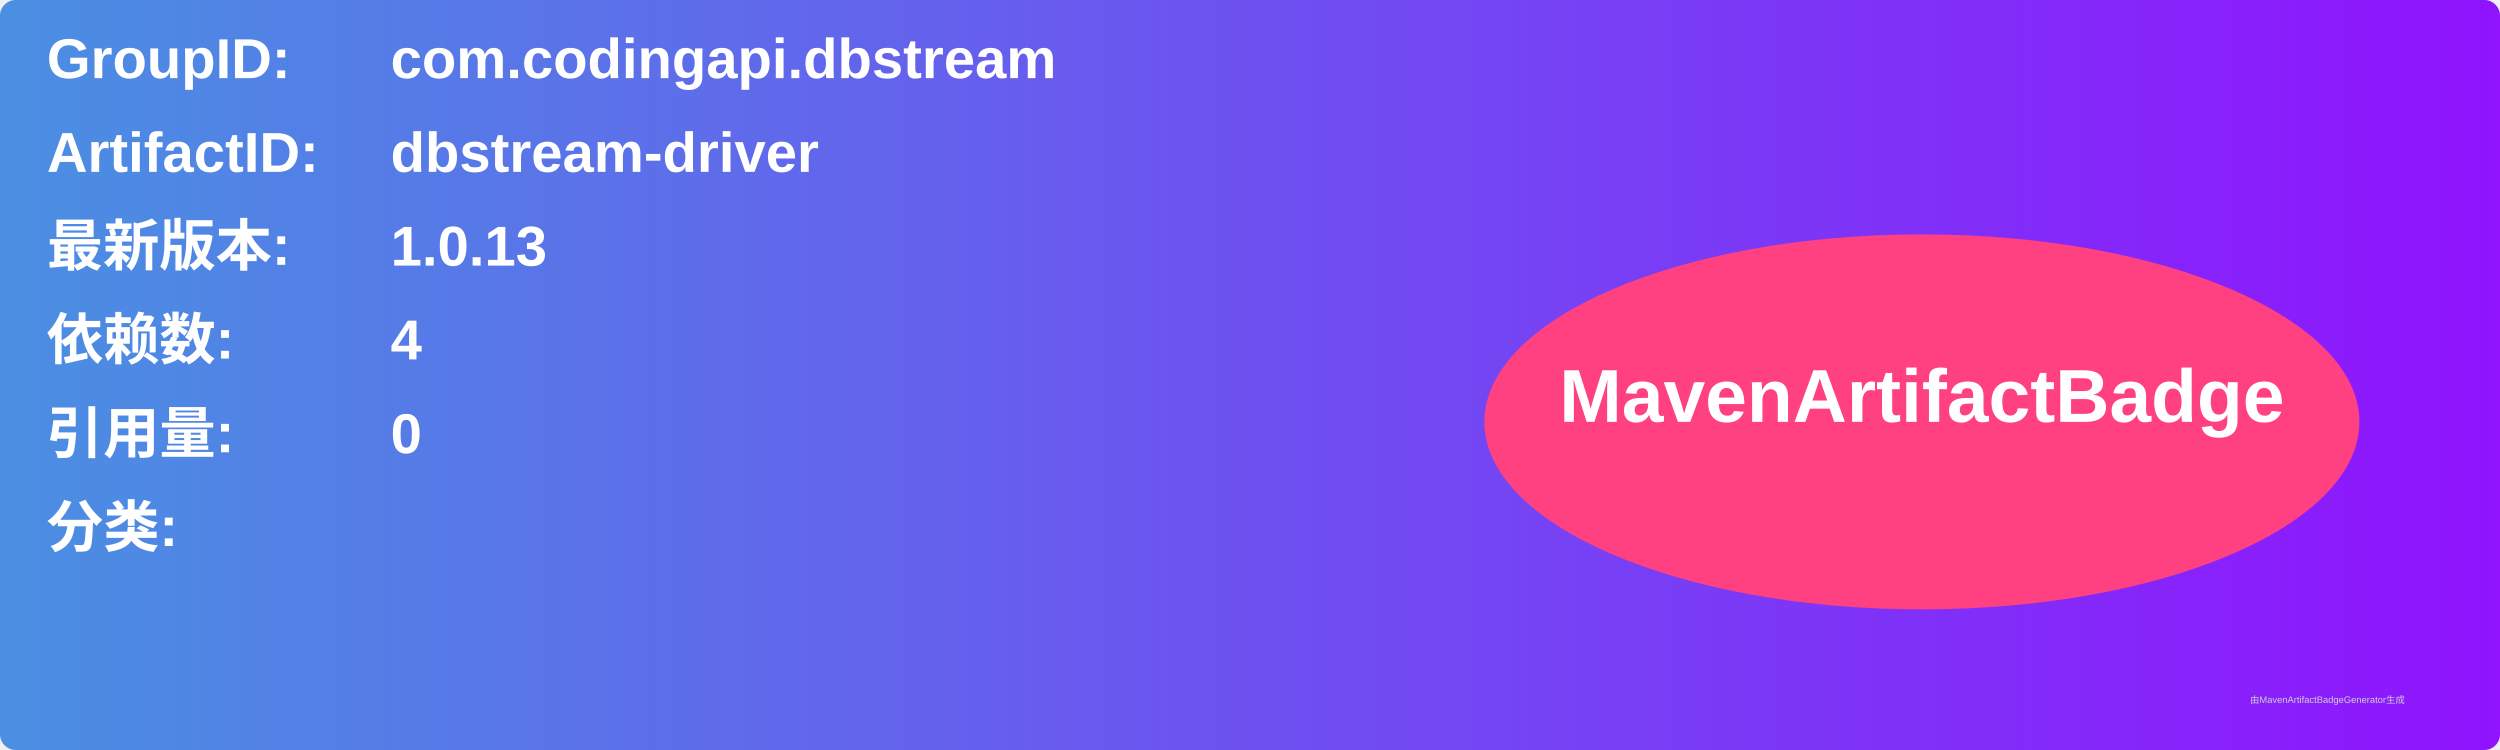
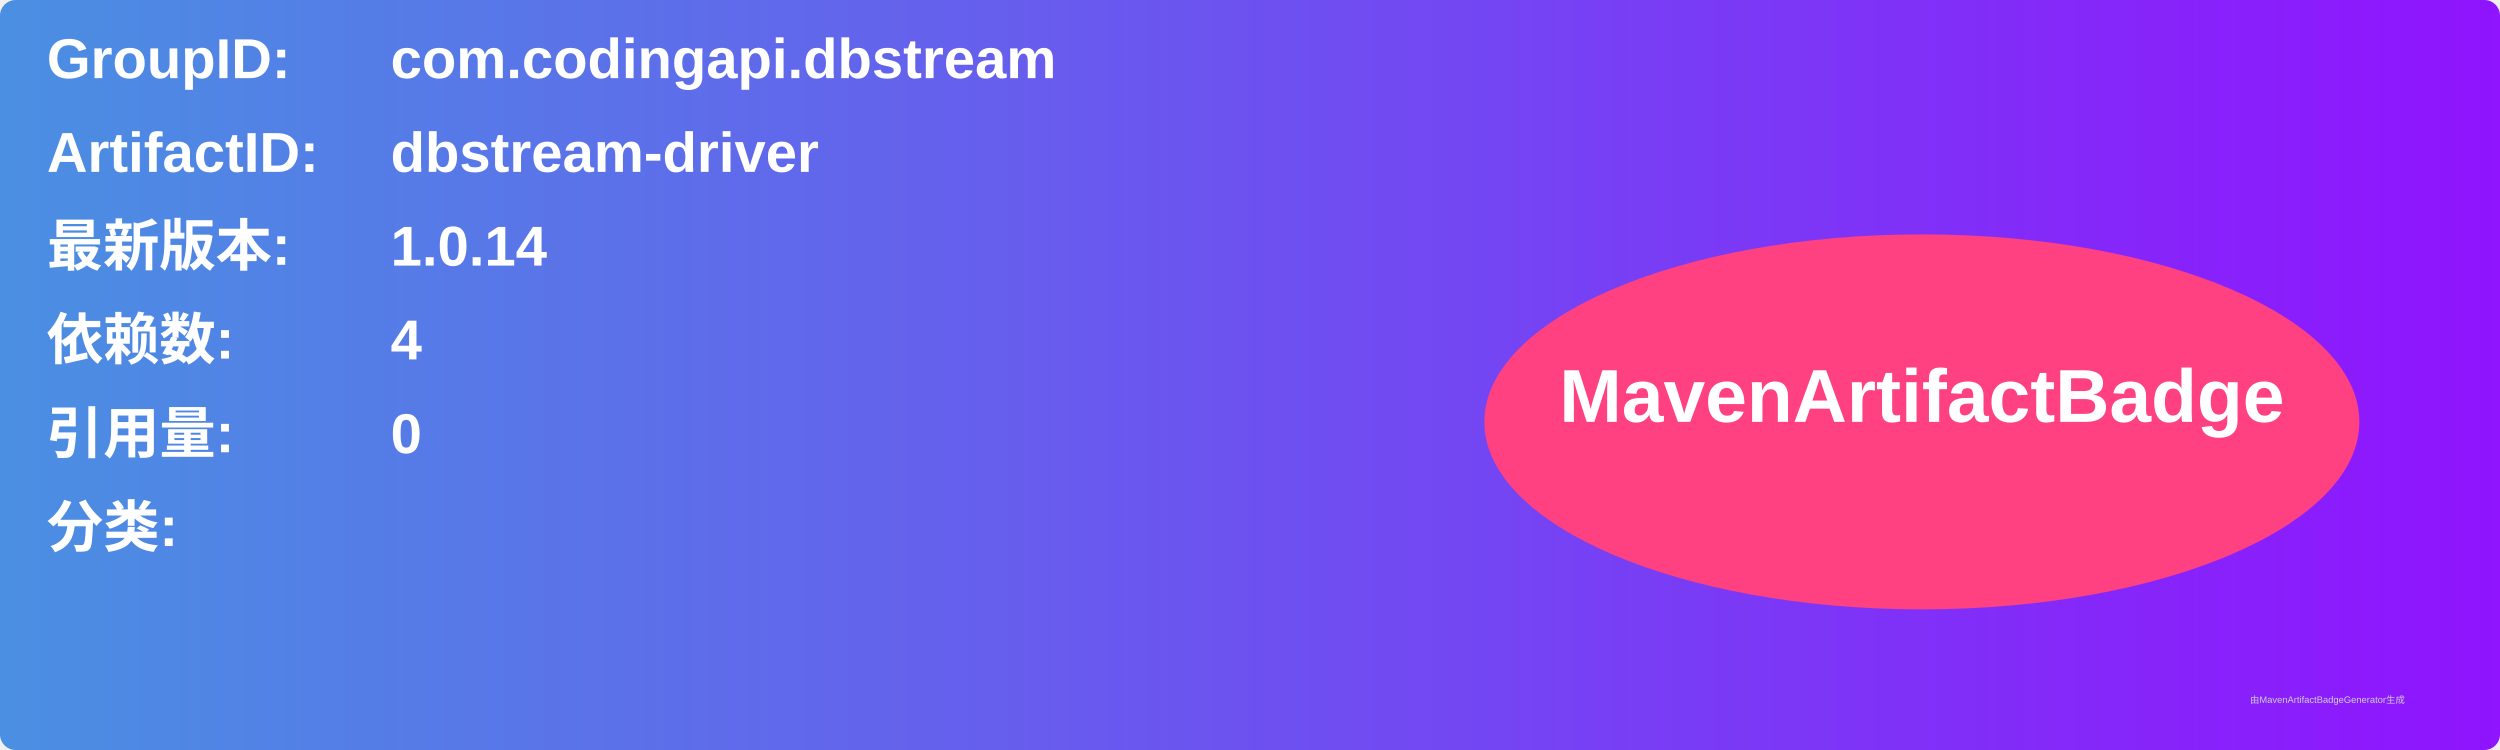
<svg xmlns="http://www.w3.org/2000/svg" width="800" height="240" viewBox="0 0 800 240">
  <linearGradient id="grad" x1="0%" y1="0%" x2="100%" y2="0%">
    <stop offset="0%" stop-color="#4a90e2" />
    <stop offset="100%" stop-color="#9013fe" />
  </linearGradient>
  <rect width="100%" height="100%" rx="5" ry="5" fill="url(#grad)" />
  <g transform="translate(15, 15)">
    <text x="0" y="10" font-family="Arial" font-size="18" fill="white" font-weight="bold" width="260">GroupID:</text>
    <text x="110" y="10" font-family="Arial" font-size="18" fill="white" font-weight="bold" width="460">com.codingapi.dbstream</text>
    <text x="0" y="40" font-family="Arial" font-size="18" fill="white" font-weight="bold" width="260">ArtifactID:</text>
    <text x="110" y="40" font-family="Arial" font-size="18" fill="white" font-weight="bold" width="460">dbstream-driver</text>
    <text x="0" y="70" font-family="Arial" font-size="18" fill="white" font-weight="bold">最新版本:</text>
    <text x="110" y="70" font-family="Arial" font-size="18" fill="white" font-weight="bold">
-       <tspan font-weight="bold">1.0.13</tspan>
+       <tspan font-weight="bold">1.0.14</tspan>
    </text>
    <text x="0" y="100" font-family="Arial" font-size="18" fill="white" font-weight="bold">依赖数: </text>
    <text x="110" y="100" font-family="Arial" font-size="18" fill="white">
      <tspan font-weight="bold">4</tspan>
    </text>
    <text x="0" y="130" font-family="Arial" font-size="18" fill="white" font-weight="bold">引用量: </text>
    <text x="110" y="130" font-family="Arial" font-size="18" fill="white">
      <tspan font-weight="bold">0</tspan>
    </text>
    <text x="0" y="160" font-family="Arial" font-size="18" fill="white" font-weight="bold">分类:</text>
    <text x="10" y="190" font-family="Arial" font-size="10" fill="white">
      <tspan font-weight="bold" />
    </text>
    <ellipse cx="600" cy="120" rx="140" ry="60" fill="#ff4081" />
    <text x="600" y="120" text-anchor="middle" font-family="Arial" font-size="24" fill="white" font-weight="bold">MavenArtifactBadge</text>
  </g>
  <text x="720" y="225" font-family="Arial" font-size="3" fill="#d0d0d0">由MavenArtifactBadgeGenerator生成</text>
</svg>
